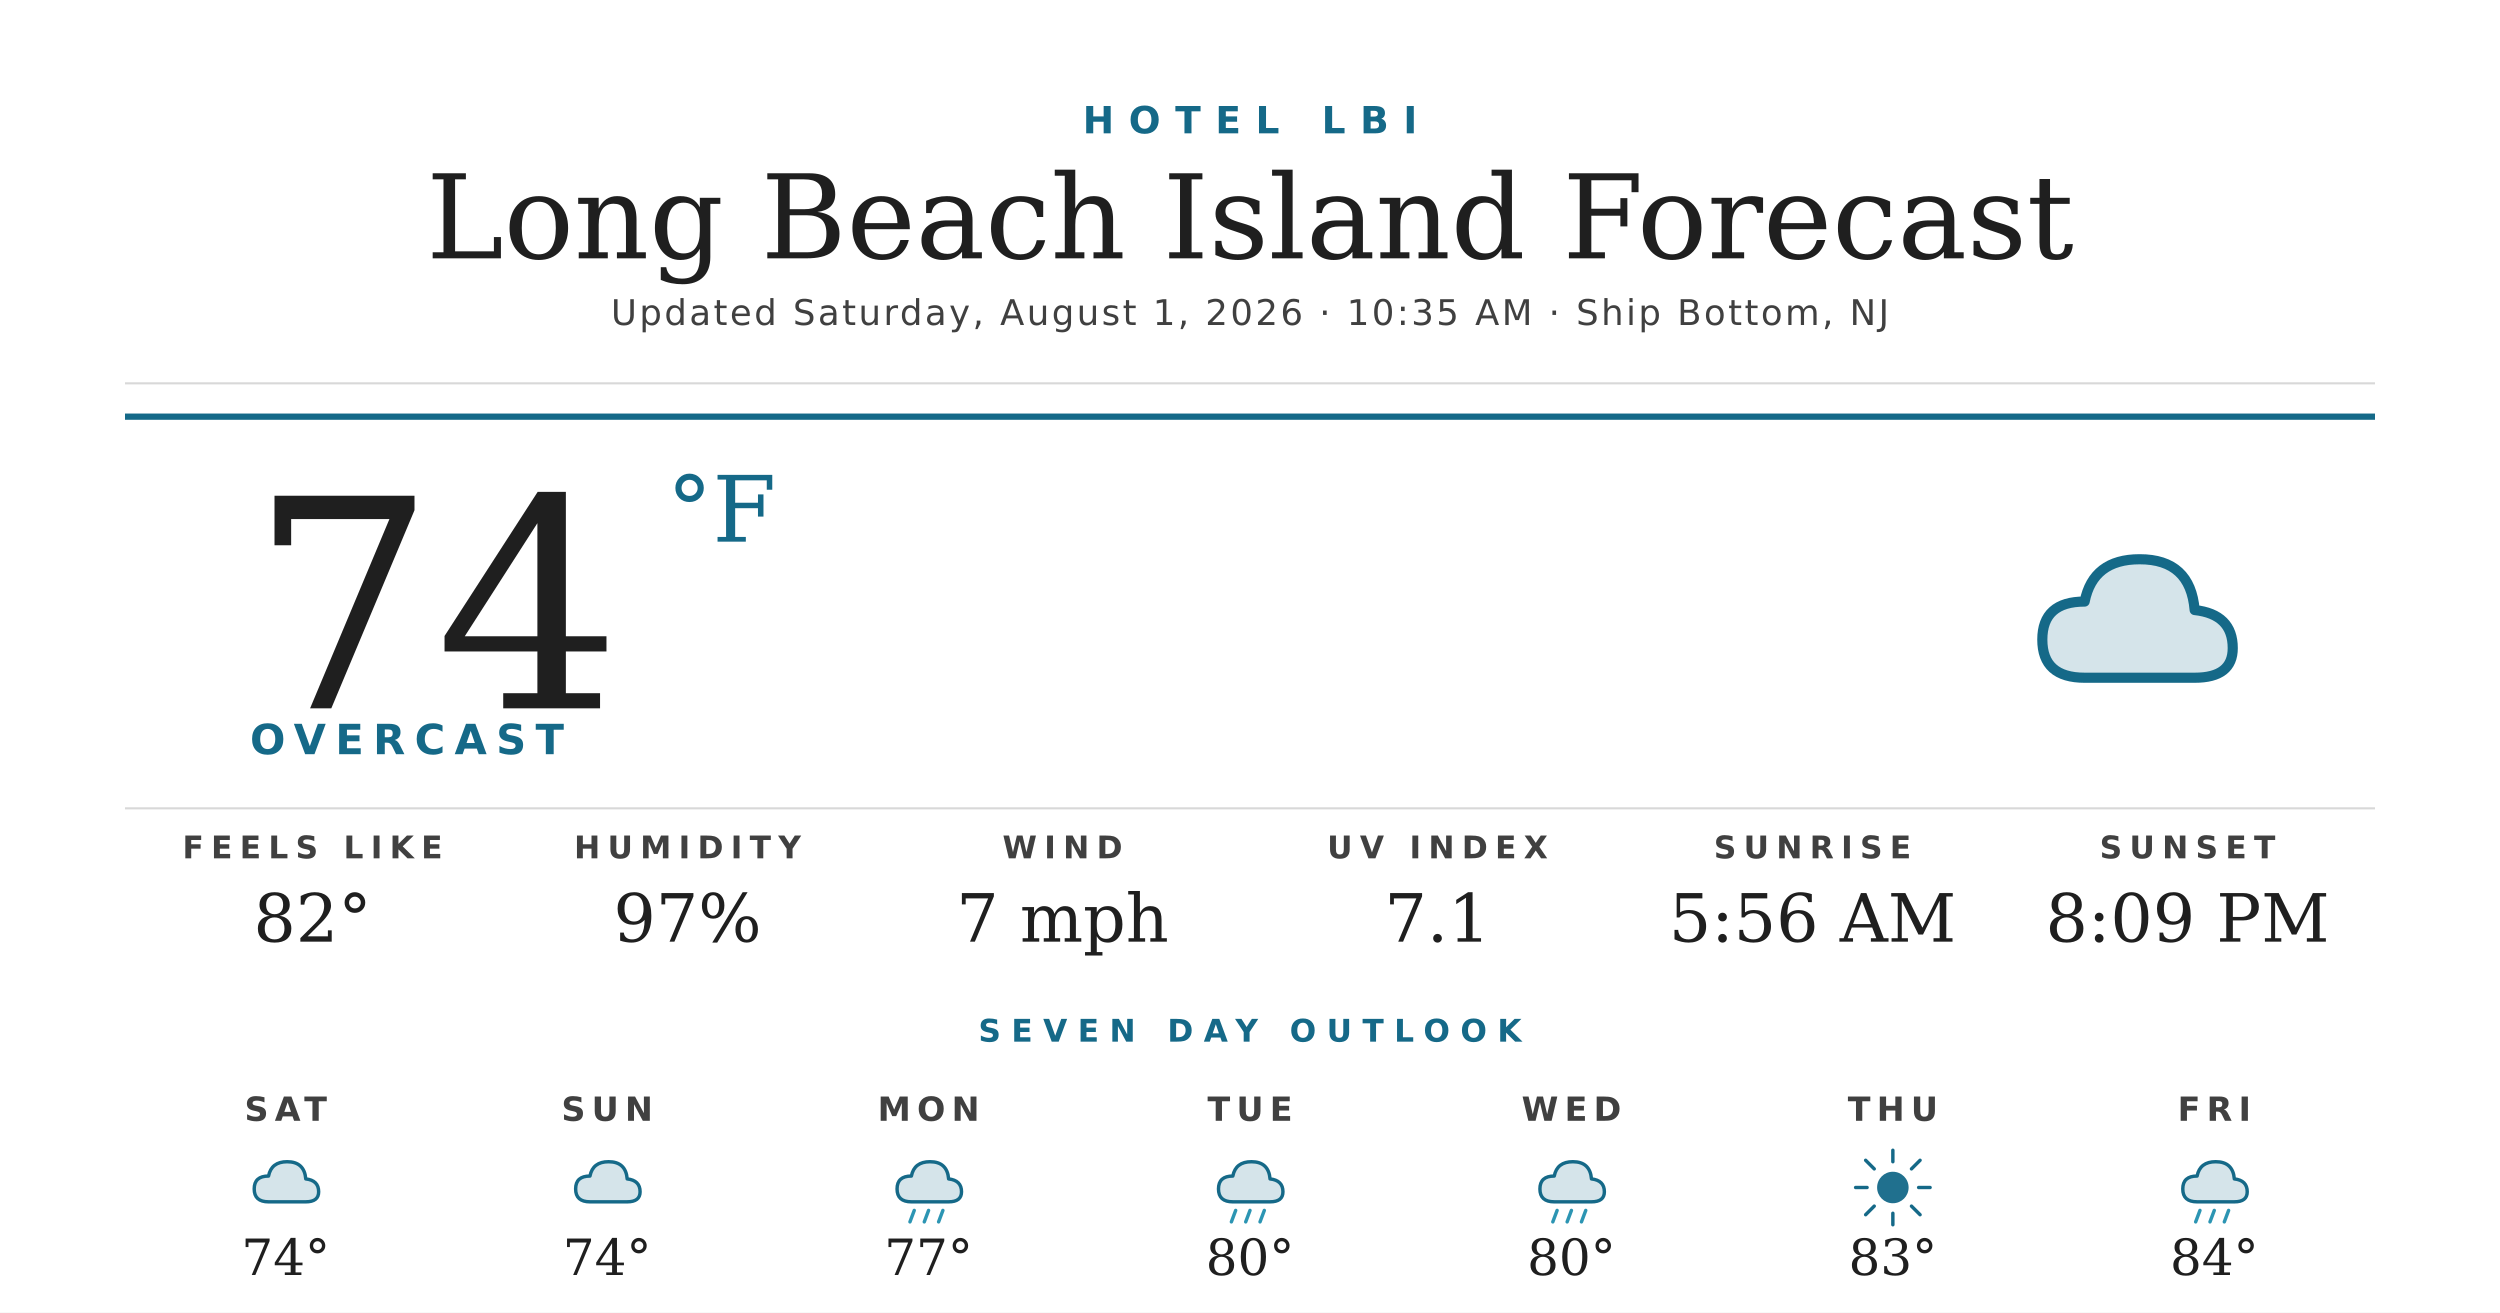
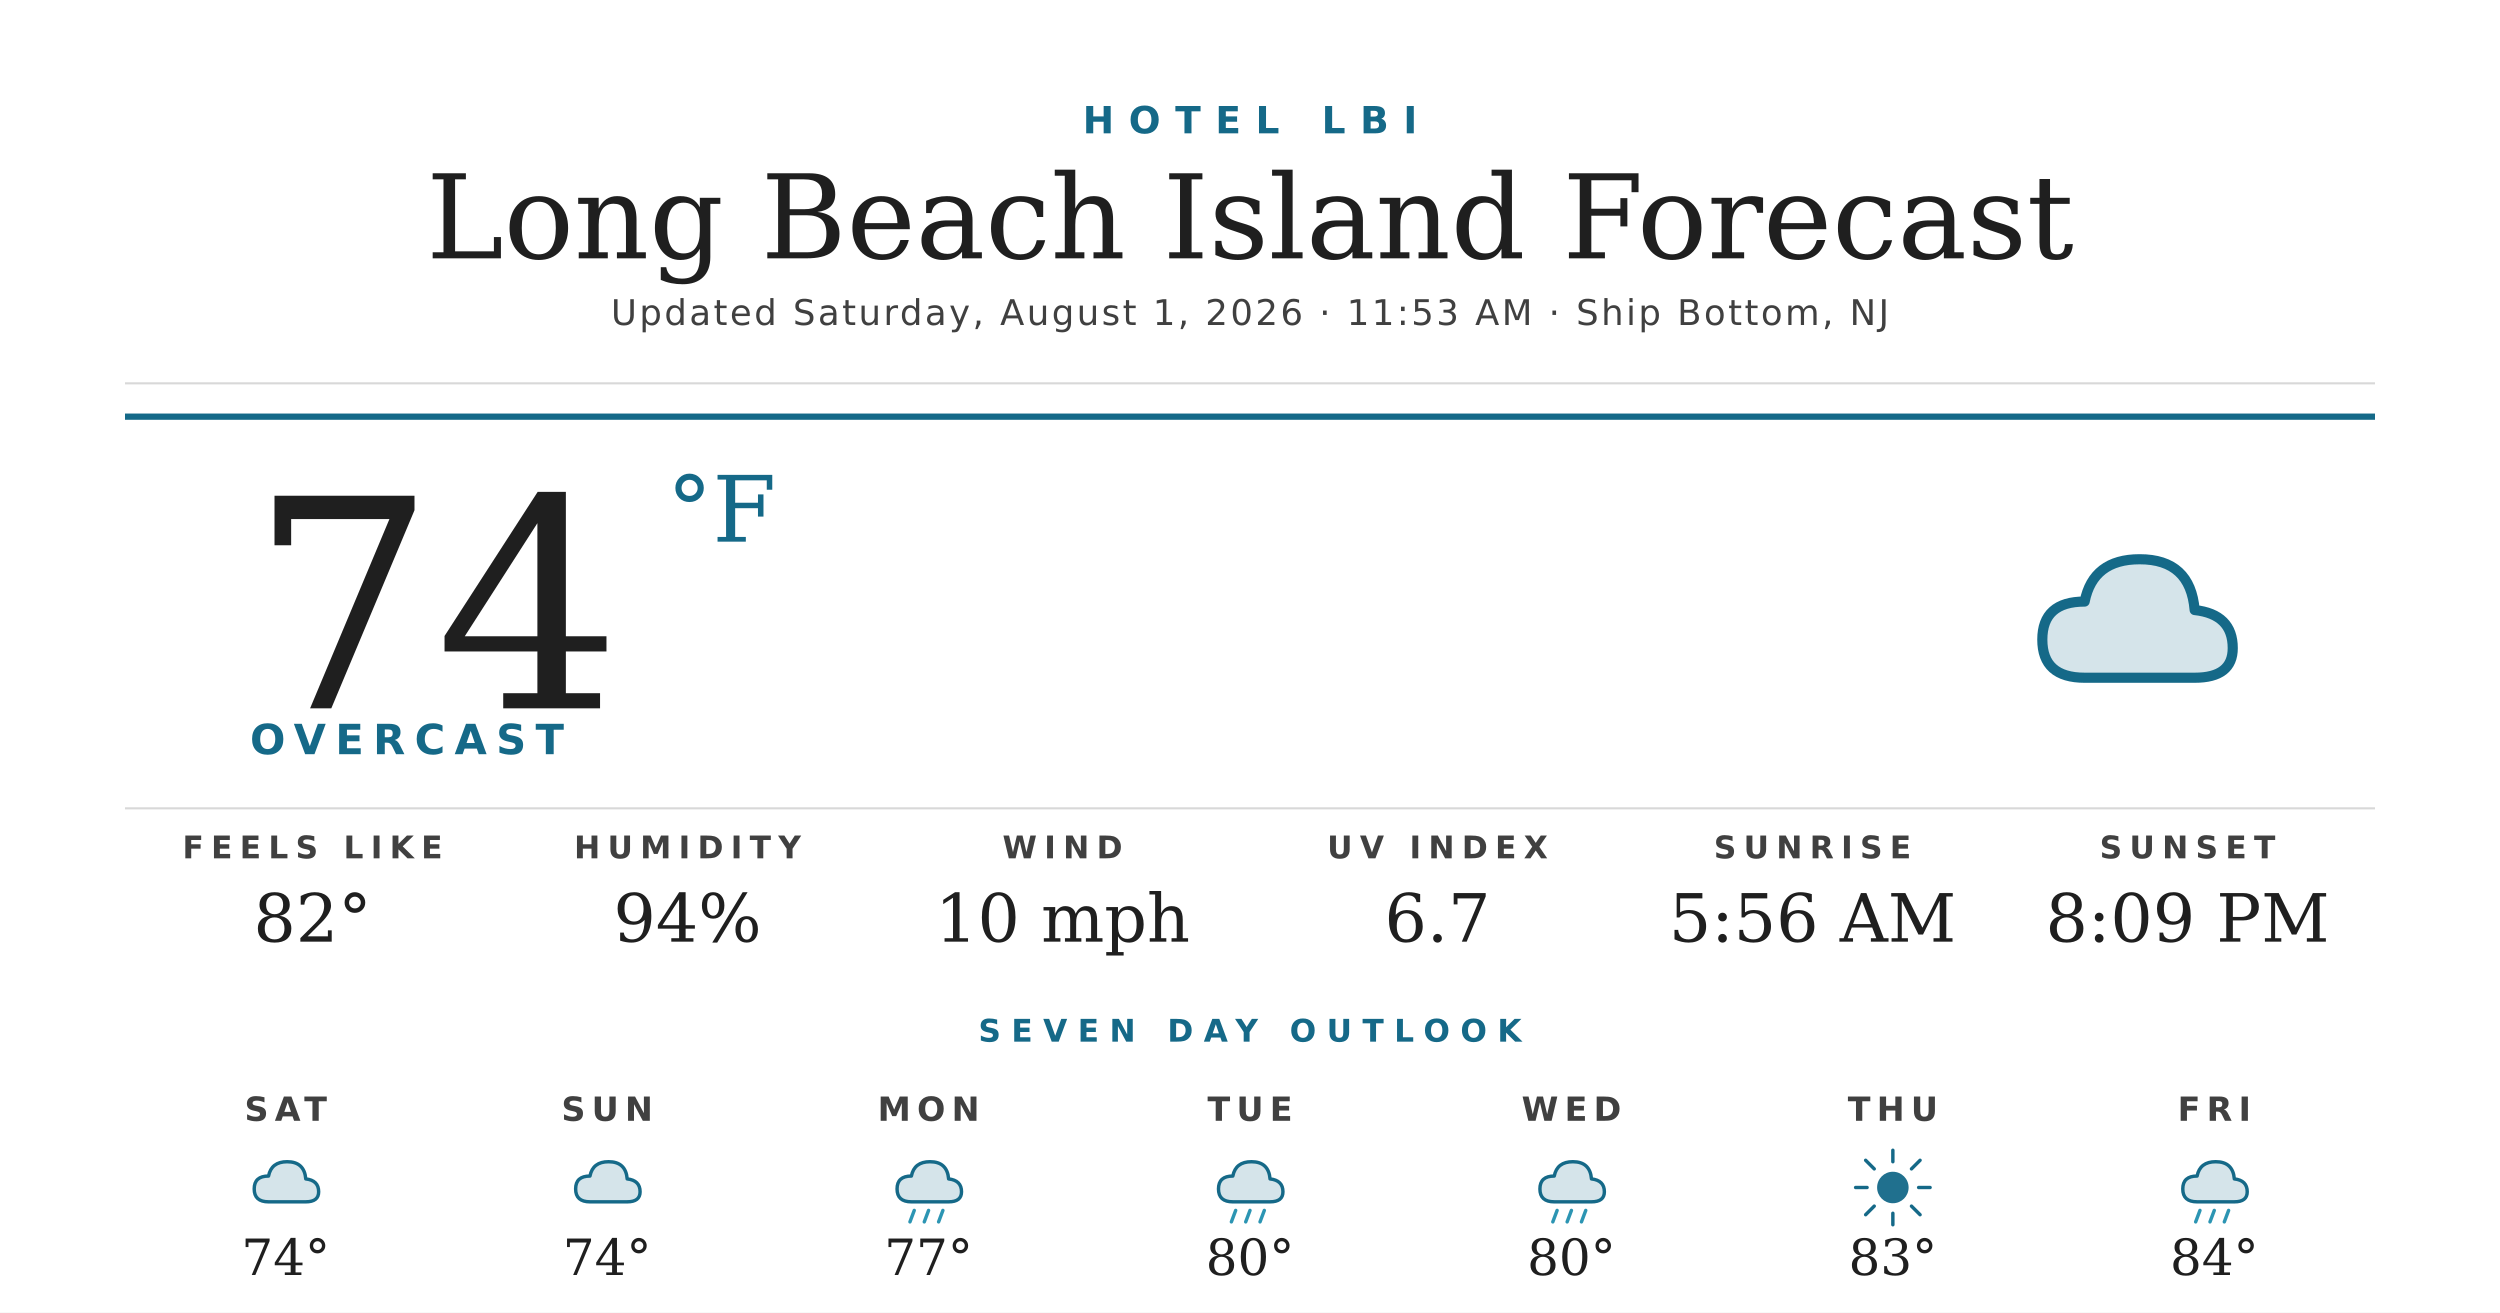
<svg xmlns="http://www.w3.org/2000/svg" width="1200" height="630" viewBox="0 0 1200 630">
  <rect width="1200" height="630" fill="#ffffff" />
  <text x="600" y="64" text-anchor="middle" font-family="'Montserrat Bold', 'Montserrat', 'DejaVu Sans', Helvetica, Arial, sans-serif" font-size="18" font-weight="700" fill="#156988" letter-spacing="7">HOTEL LBI</text>
  <text x="600" y="124" text-anchor="middle" font-family="'Prata', 'DejaVu Serif', Georgia, serif" font-size="56" fill="#1f1f1f">Long Beach Island Forecast</text>
-   <text x="600" y="156" text-anchor="middle" font-family="'Montserrat', 'DejaVu Sans', Helvetica, Arial, sans-serif" font-size="17" font-weight="500" fill="#404040" letter-spacing="1.2">Updated Saturday, August 1, 2026 · 10:35 AM · Ship Bottom, NJ</text>
+   <text x="600" y="156" text-anchor="middle" font-family="'Montserrat', 'DejaVu Sans', Helvetica, Arial, sans-serif" font-size="17" font-weight="500" fill="#404040" letter-spacing="1.2">Updated Saturday, August 1, 2026 · 11:53 AM · Ship Bottom, NJ</text>
  <line x1="60" y1="184" x2="1140" y2="184" stroke="#d8d8d8" stroke-width="1" />
  <line x1="60" y1="200" x2="1140" y2="200" stroke="#156988" stroke-width="3" />
  <text x="120" y="340" font-family="'Prata', 'DejaVu Serif', Georgia, serif" font-size="140" fill="#1f1f1f">74</text>
  <text x="320" y="260" font-family="'Prata', 'DejaVu Serif', Georgia, serif" font-size="44" fill="#156988">°F</text>
  <text x="120" y="362" font-family="'Montserrat Bold', 'Montserrat', 'DejaVu Sans', Helvetica, Arial, sans-serif" font-size="20" font-weight="700" fill="#156988" letter-spacing="4.5">OVERCAST</text>
  <g transform="translate(960,240) scale(2.03125)">
    <path d="M20 42 Q10 42 10 33 Q10 24 20 24 Q22 14 33 14 Q45 14 46 26 Q55 27 55 35 Q55 42 46 42 Z" fill="#156988" opacity="0.18" />
    <path d="M20 42 Q10 42 10 33 Q10 24 20 24 Q22 14 33 14 Q45 14 46 26 Q55 27 55 35 Q55 42 46 42 Z" fill="none" stroke="#156988" stroke-width="2.4" stroke-linejoin="round" />
  </g>
  <line x1="60" y1="388" x2="1140" y2="388" stroke="#d8d8d8" stroke-width="1" />
  <text x="150" y="412" text-anchor="middle" font-family="'Montserrat Bold', 'Montserrat', 'DejaVu Sans', Helvetica, Arial, sans-serif" font-size="15" font-weight="700" fill="#404040" letter-spacing="3.5">FEELS LIKE</text>
  <text x="150" y="452" text-anchor="middle" font-family="'Prata', 'DejaVu Serif', Georgia, serif" font-size="32" fill="#1f1f1f">82°</text>
  <text x="330" y="412" text-anchor="middle" font-family="'Montserrat Bold', 'Montserrat', 'DejaVu Sans', Helvetica, Arial, sans-serif" font-size="15" font-weight="700" fill="#404040" letter-spacing="3.5">HUMIDITY</text>
-   <text x="330" y="452" text-anchor="middle" font-family="'Prata', 'DejaVu Serif', Georgia, serif" font-size="32" fill="#1f1f1f">97%</text>
+   <text x="330" y="452" text-anchor="middle" font-family="'Prata', 'DejaVu Serif', Georgia, serif" font-size="32" fill="#1f1f1f">94%</text>
  <text x="510" y="412" text-anchor="middle" font-family="'Montserrat Bold', 'Montserrat', 'DejaVu Sans', Helvetica, Arial, sans-serif" font-size="15" font-weight="700" fill="#404040" letter-spacing="3.5">WIND</text>
-   <text x="510" y="452" text-anchor="middle" font-family="'Prata', 'DejaVu Serif', Georgia, serif" font-size="32" fill="#1f1f1f">7 mph</text>
+   <text x="510" y="452" text-anchor="middle" font-family="'Prata', 'DejaVu Serif', Georgia, serif" font-size="32" fill="#1f1f1f">10 mph</text>
  <text x="690" y="412" text-anchor="middle" font-family="'Montserrat Bold', 'Montserrat', 'DejaVu Sans', Helvetica, Arial, sans-serif" font-size="15" font-weight="700" fill="#404040" letter-spacing="3.5">UV INDEX</text>
-   <text x="690" y="452" text-anchor="middle" font-family="'Prata', 'DejaVu Serif', Georgia, serif" font-size="32" fill="#1f1f1f">7.1</text>
+   <text x="690" y="452" text-anchor="middle" font-family="'Prata', 'DejaVu Serif', Georgia, serif" font-size="32" fill="#1f1f1f">6.7</text>
  <text x="870" y="412" text-anchor="middle" font-family="'Montserrat Bold', 'Montserrat', 'DejaVu Sans', Helvetica, Arial, sans-serif" font-size="15" font-weight="700" fill="#404040" letter-spacing="3.5">SUNRISE</text>
  <text x="870" y="452" text-anchor="middle" font-family="'Prata', 'DejaVu Serif', Georgia, serif" font-size="32" fill="#1f1f1f">5:56 AM</text>
  <text x="1050" y="412" text-anchor="middle" font-family="'Montserrat Bold', 'Montserrat', 'DejaVu Sans', Helvetica, Arial, sans-serif" font-size="15" font-weight="700" fill="#404040" letter-spacing="3.5">SUNSET</text>
  <text x="1050" y="452" text-anchor="middle" font-family="'Prata', 'DejaVu Serif', Georgia, serif" font-size="32" fill="#1f1f1f">8:09 PM</text>
  <text x="600" y="500" text-anchor="middle" font-family="'Montserrat Bold', 'Montserrat', 'DejaVu Sans', Helvetica, Arial, sans-serif" font-size="15" font-weight="700" fill="#156988" letter-spacing="5">SEVEN DAY OUTLOOK</text>
  <text x="137.143" y="538" text-anchor="middle" font-family="'Montserrat Bold', 'Montserrat', 'DejaVu Sans', Helvetica, Arial, sans-serif" font-size="16" font-weight="700" fill="#404040" letter-spacing="3">SAT</text>
  <g transform="translate(115.1429,548) scale(0.6875)">
    <path d="M20 42 Q10 42 10 33 Q10 24 20 24 Q22 14 33 14 Q45 14 46 26 Q55 27 55 35 Q55 42 46 42 Z" fill="#156988" opacity="0.18" />
    <path d="M20 42 Q10 42 10 33 Q10 24 20 24 Q22 14 33 14 Q45 14 46 26 Q55 27 55 35 Q55 42 46 42 Z" fill="none" stroke="#156988" stroke-width="2.4" stroke-linejoin="round" />
  </g>
  <text x="137.143" y="612" text-anchor="middle" font-family="'Prata', 'DejaVu Serif', Georgia, serif" font-size="24" fill="#1f1f1f">74°</text>
  <text x="291.429" y="538" text-anchor="middle" font-family="'Montserrat Bold', 'Montserrat', 'DejaVu Sans', Helvetica, Arial, sans-serif" font-size="16" font-weight="700" fill="#404040" letter-spacing="3">SUN</text>
  <g transform="translate(269.4286,548) scale(0.6875)">
    <path d="M20 42 Q10 42 10 33 Q10 24 20 24 Q22 14 33 14 Q45 14 46 26 Q55 27 55 35 Q55 42 46 42 Z" fill="#156988" opacity="0.18" />
    <path d="M20 42 Q10 42 10 33 Q10 24 20 24 Q22 14 33 14 Q45 14 46 26 Q55 27 55 35 Q55 42 46 42 Z" fill="none" stroke="#156988" stroke-width="2.4" stroke-linejoin="round" />
  </g>
  <text x="291.429" y="612" text-anchor="middle" font-family="'Prata', 'DejaVu Serif', Georgia, serif" font-size="24" fill="#1f1f1f">74°</text>
  <text x="445.714" y="538" text-anchor="middle" font-family="'Montserrat Bold', 'Montserrat', 'DejaVu Sans', Helvetica, Arial, sans-serif" font-size="16" font-weight="700" fill="#404040" letter-spacing="3">MON</text>
  <g transform="translate(423.7143,548) scale(0.6875)">
    <path d="M20 42 Q10 42 10 33 Q10 24 20 24 Q22 14 33 14 Q45 14 46 26 Q55 27 55 35 Q55 42 46 42 Z" fill="#156988" opacity="0.18" />
    <path d="M20 42 Q10 42 10 33 Q10 24 20 24 Q22 14 33 14 Q45 14 46 26 Q55 27 55 35 Q55 42 46 42 Z" fill="none" stroke="#156988" stroke-width="2.4" stroke-linejoin="round" />
    <g stroke="#2C95B3" stroke-width="2.4" stroke-linecap="round">
      <line x1="22" y1="48" x2="19" y2="56" />
      <line x1="32" y1="48" x2="29" y2="56" />
      <line x1="42" y1="48" x2="39" y2="56" />
    </g>
  </g>
  <text x="445.714" y="612" text-anchor="middle" font-family="'Prata', 'DejaVu Serif', Georgia, serif" font-size="24" fill="#1f1f1f">77°</text>
  <text x="600" y="538" text-anchor="middle" font-family="'Montserrat Bold', 'Montserrat', 'DejaVu Sans', Helvetica, Arial, sans-serif" font-size="16" font-weight="700" fill="#404040" letter-spacing="3">TUE</text>
  <g transform="translate(578,548) scale(0.6875)">
    <path d="M20 42 Q10 42 10 33 Q10 24 20 24 Q22 14 33 14 Q45 14 46 26 Q55 27 55 35 Q55 42 46 42 Z" fill="#156988" opacity="0.18" />
    <path d="M20 42 Q10 42 10 33 Q10 24 20 24 Q22 14 33 14 Q45 14 46 26 Q55 27 55 35 Q55 42 46 42 Z" fill="none" stroke="#156988" stroke-width="2.4" stroke-linejoin="round" />
    <g stroke="#2C95B3" stroke-width="2.4" stroke-linecap="round">
      <line x1="22" y1="48" x2="19" y2="56" />
      <line x1="32" y1="48" x2="29" y2="56" />
      <line x1="42" y1="48" x2="39" y2="56" />
    </g>
  </g>
  <text x="600" y="612" text-anchor="middle" font-family="'Prata', 'DejaVu Serif', Georgia, serif" font-size="24" fill="#1f1f1f">80°</text>
  <text x="754.286" y="538" text-anchor="middle" font-family="'Montserrat Bold', 'Montserrat', 'DejaVu Sans', Helvetica, Arial, sans-serif" font-size="16" font-weight="700" fill="#404040" letter-spacing="3">WED</text>
  <g transform="translate(732.2857,548) scale(0.6875)">
    <path d="M20 42 Q10 42 10 33 Q10 24 20 24 Q22 14 33 14 Q45 14 46 26 Q55 27 55 35 Q55 42 46 42 Z" fill="#156988" opacity="0.18" />
    <path d="M20 42 Q10 42 10 33 Q10 24 20 24 Q22 14 33 14 Q45 14 46 26 Q55 27 55 35 Q55 42 46 42 Z" fill="none" stroke="#156988" stroke-width="2.4" stroke-linejoin="round" />
    <g stroke="#2C95B3" stroke-width="2.4" stroke-linecap="round">
      <line x1="22" y1="48" x2="19" y2="56" />
      <line x1="32" y1="48" x2="29" y2="56" />
      <line x1="42" y1="48" x2="39" y2="56" />
    </g>
  </g>
  <text x="754.286" y="612" text-anchor="middle" font-family="'Prata', 'DejaVu Serif', Georgia, serif" font-size="24" fill="#1f1f1f">80°</text>
  <text x="908.571" y="538" text-anchor="middle" font-family="'Montserrat Bold', 'Montserrat', 'DejaVu Sans', Helvetica, Arial, sans-serif" font-size="16" font-weight="700" fill="#404040" letter-spacing="3">THU</text>
  <g transform="translate(886.5714,548) scale(0.6875)">
    <circle cx="32" cy="32" r="11" fill="#156988" opacity="0.95" />
    <g stroke="#156988" stroke-width="2.4" stroke-linecap="round">
      <line x1="32" y1="6" x2="32" y2="14" />
      <line x1="32" y1="50" x2="32" y2="58" />
      <line x1="6" y1="32" x2="14" y2="32" />
      <line x1="50" y1="32" x2="58" y2="32" />
      <line x1="13" y1="13" x2="19" y2="19" />
      <line x1="45" y1="45" x2="51" y2="51" />
      <line x1="13" y1="51" x2="19" y2="45" />
      <line x1="45" y1="19" x2="51" y2="13" />
    </g>
  </g>
  <text x="908.571" y="612" text-anchor="middle" font-family="'Prata', 'DejaVu Serif', Georgia, serif" font-size="24" fill="#1f1f1f">83°</text>
  <text x="1062.857" y="538" text-anchor="middle" font-family="'Montserrat Bold', 'Montserrat', 'DejaVu Sans', Helvetica, Arial, sans-serif" font-size="16" font-weight="700" fill="#404040" letter-spacing="3">FRI</text>
  <g transform="translate(1040.857,548) scale(0.6875)">
    <path d="M20 42 Q10 42 10 33 Q10 24 20 24 Q22 14 33 14 Q45 14 46 26 Q55 27 55 35 Q55 42 46 42 Z" fill="#156988" opacity="0.18" />
    <path d="M20 42 Q10 42 10 33 Q10 24 20 24 Q22 14 33 14 Q45 14 46 26 Q55 27 55 35 Q55 42 46 42 Z" fill="none" stroke="#156988" stroke-width="2.4" stroke-linejoin="round" />
    <g stroke="#2C95B3" stroke-width="2.4" stroke-linecap="round">
      <line x1="22" y1="48" x2="19" y2="56" />
      <line x1="32" y1="48" x2="29" y2="56" />
      <line x1="42" y1="48" x2="39" y2="56" />
    </g>
  </g>
  <text x="1062.857" y="612" text-anchor="middle" font-family="'Prata', 'DejaVu Serif', Georgia, serif" font-size="24" fill="#1f1f1f">84°</text>
</svg>
